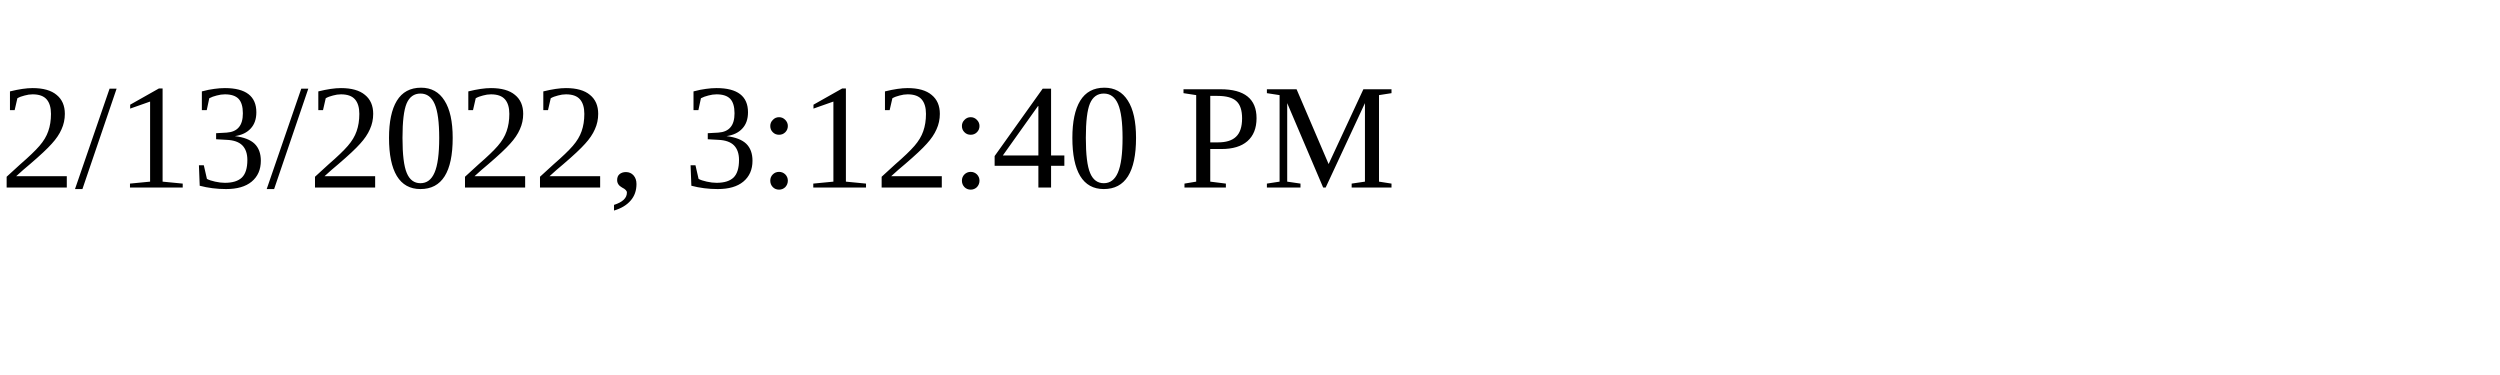
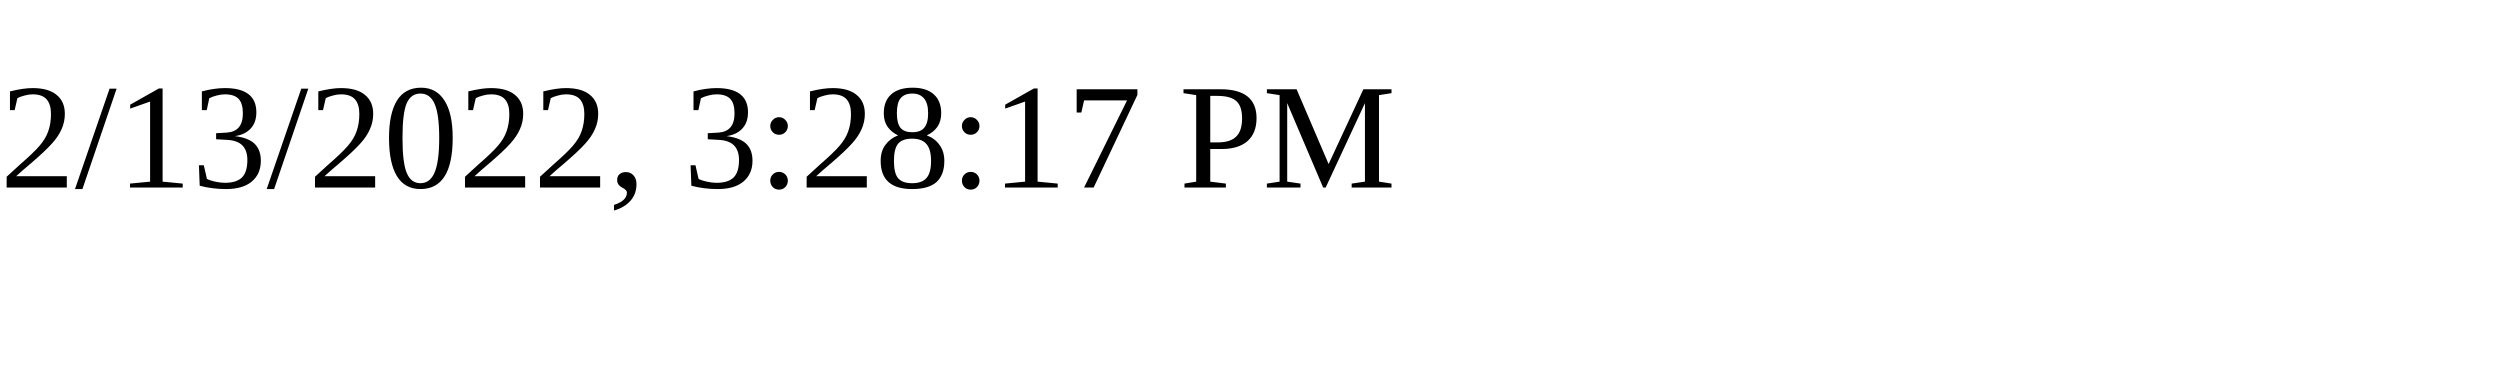
<svg xmlns="http://www.w3.org/2000/svg" height="30" width="200">
-   <text x="0" y="15">2/13/2022, 3:12:40 PM</text>
+   <text x="0" y="15">2/13/2022, 3:28:17 PM</text>
</svg>
